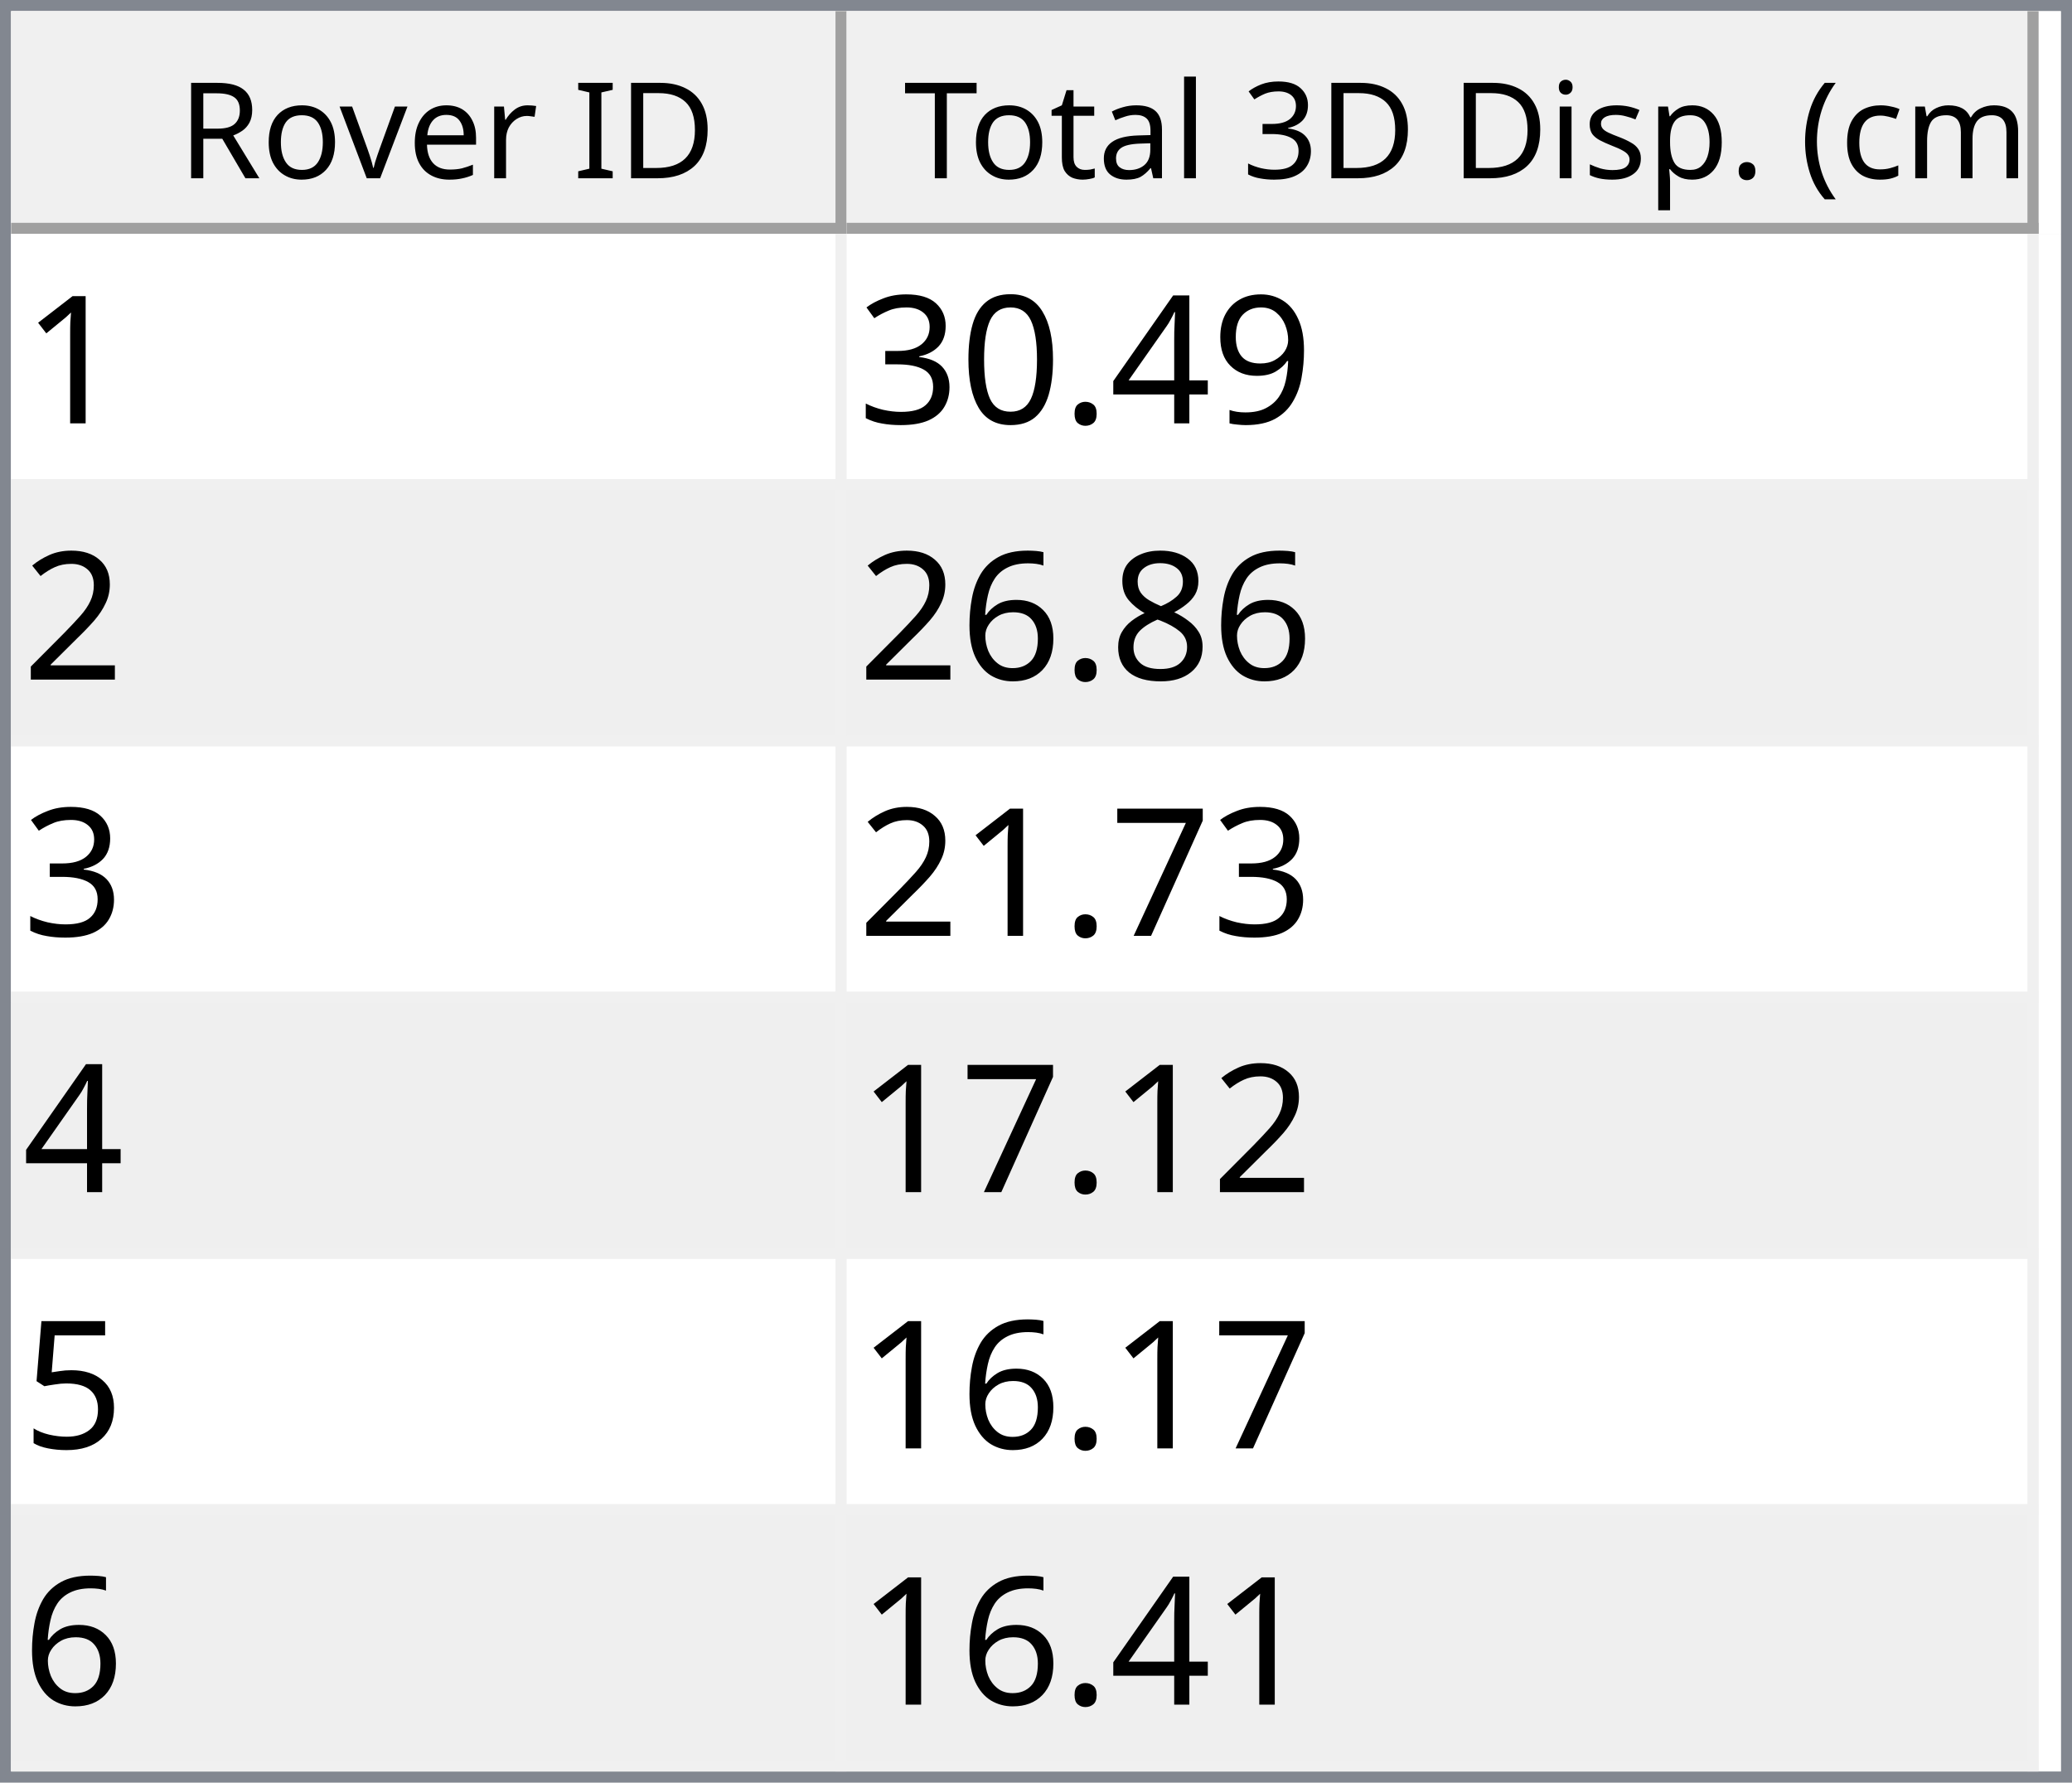
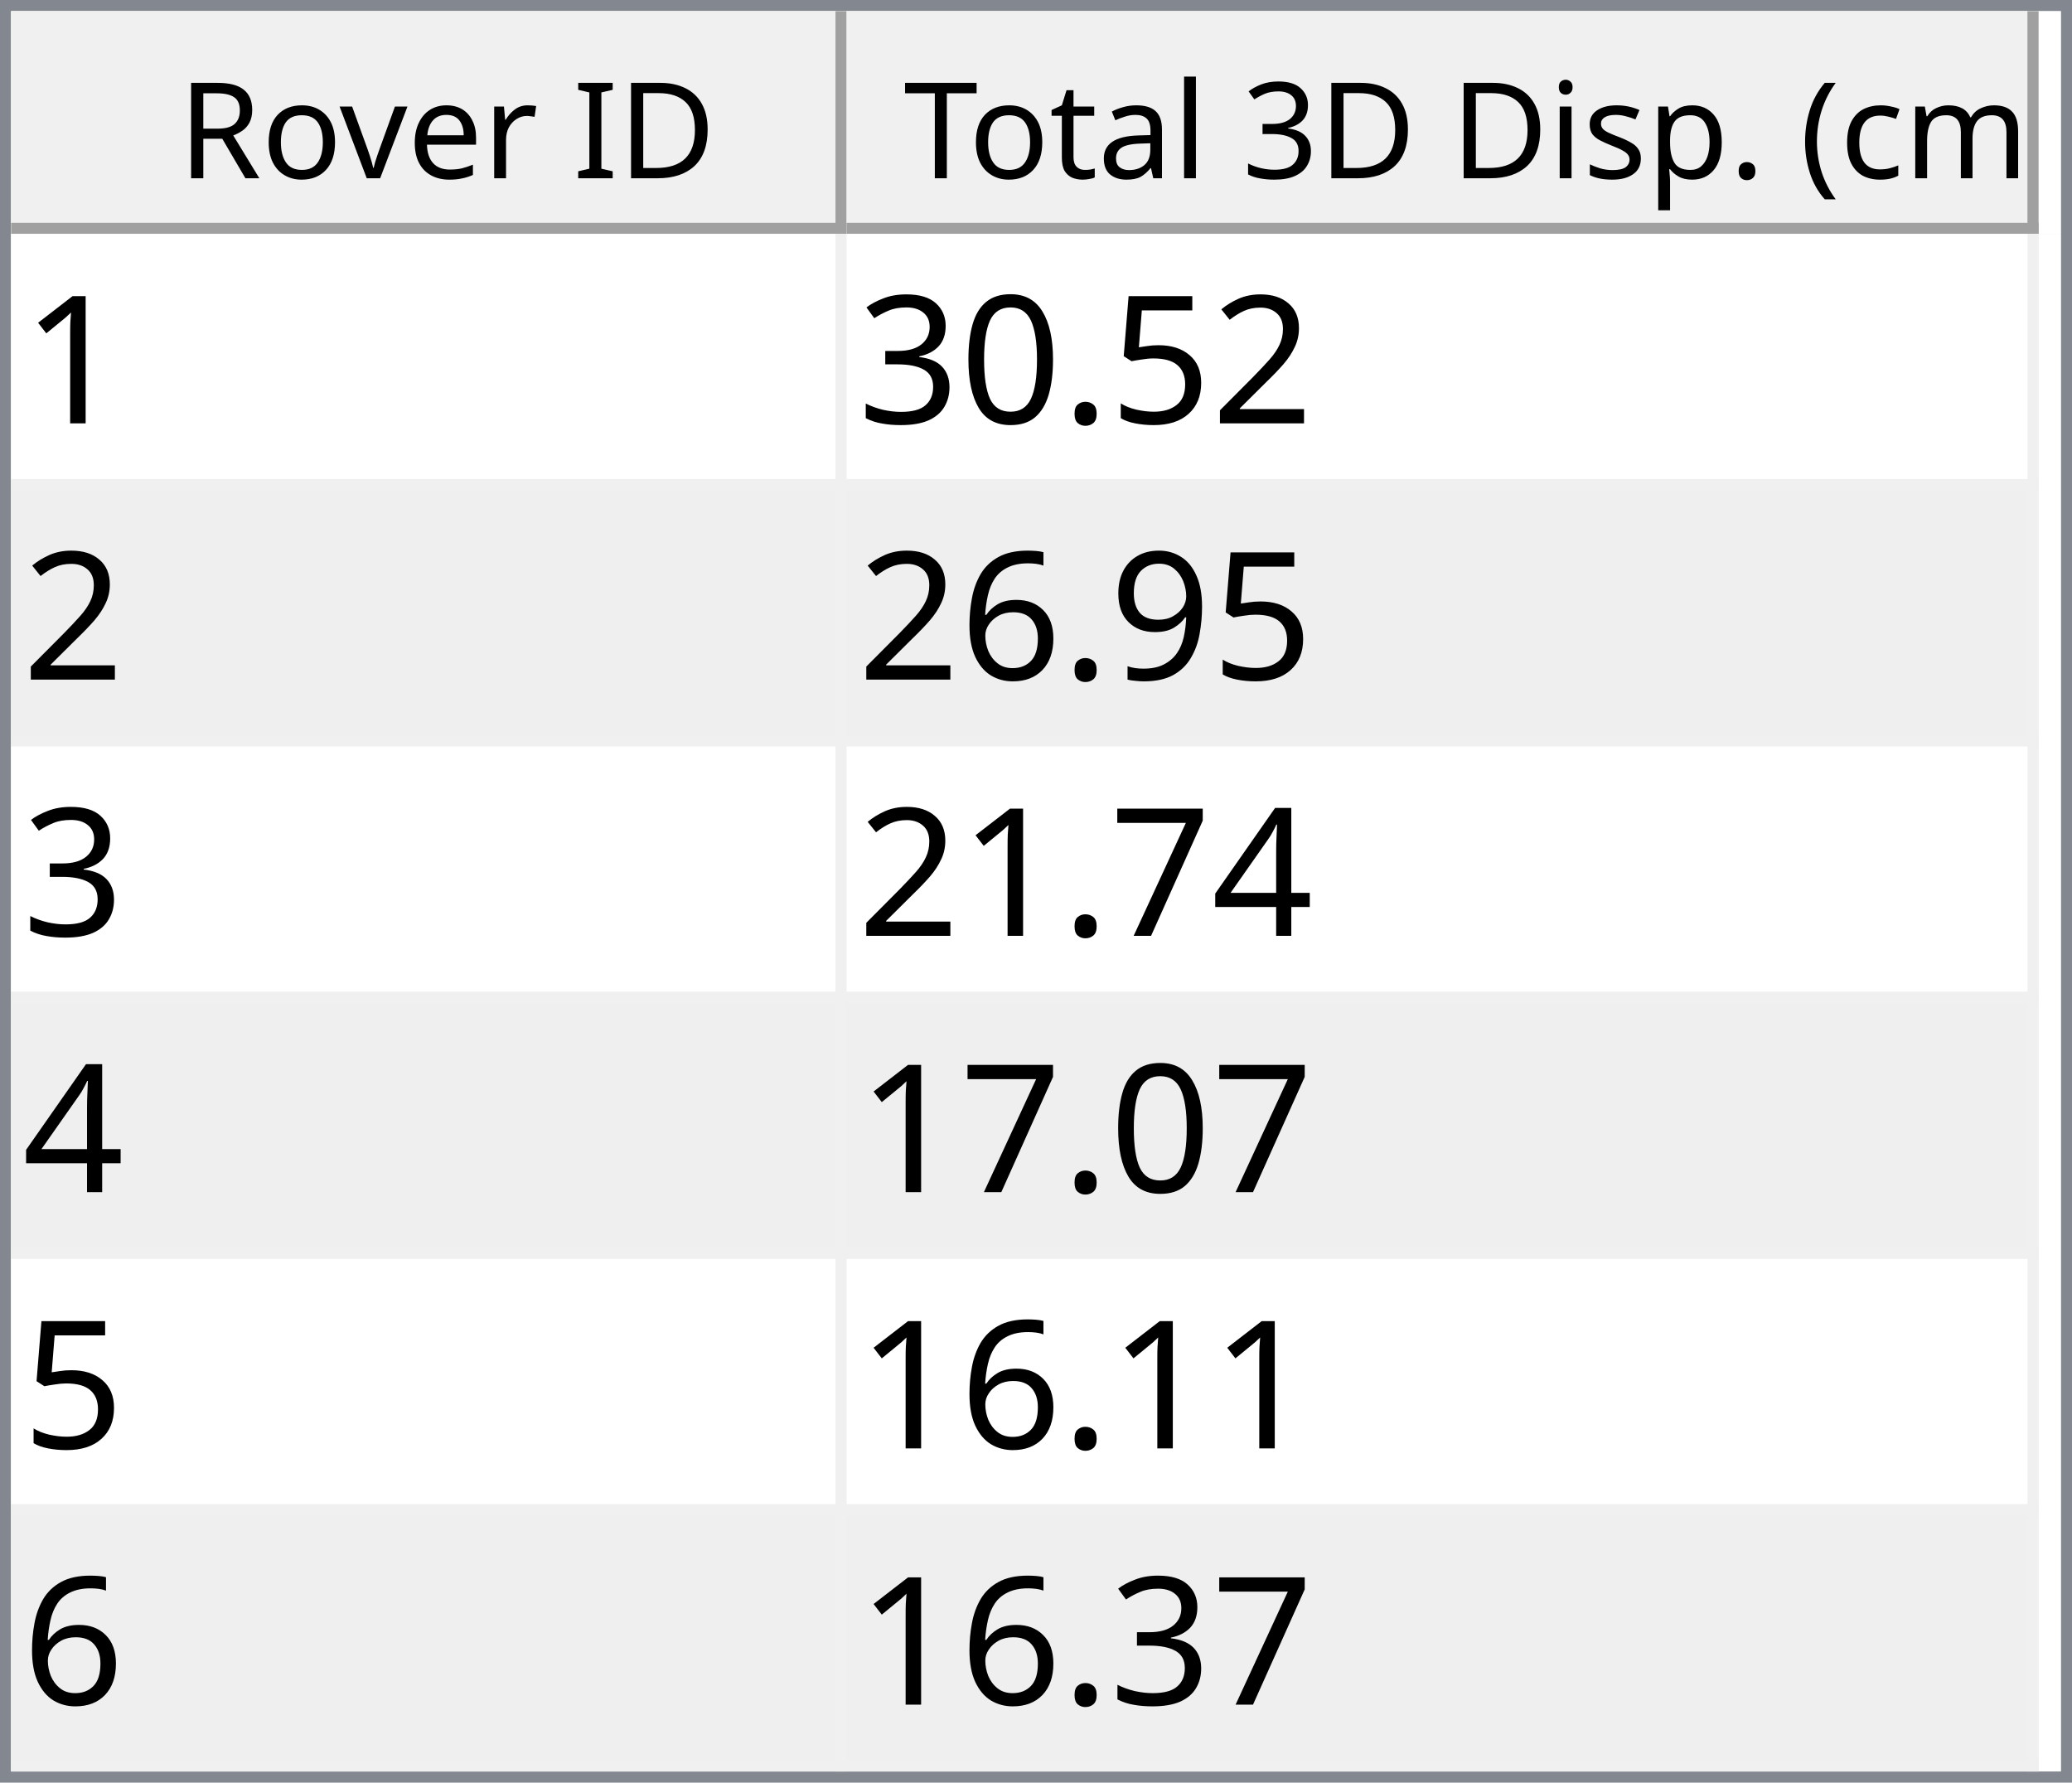
<svg xmlns="http://www.w3.org/2000/svg" style="fill-opacity:1; color-rendering:auto; color-interpolation:auto; text-rendering:auto; stroke:black; stroke-linecap:square; stroke-miterlimit:10; shape-rendering:auto; stroke-opacity:1; fill:black; stroke-dasharray:none; font-weight:normal; stroke-width:1; font-family:'Dialog'; font-style:normal; stroke-linejoin:miter; font-size:12px; stroke-dashoffset:0; image-rendering:auto;" width="186" height="160">
  <defs id="genericDefs" />
  <g>
    <defs id="defs1">
      <clipPath clipPathUnits="userSpaceOnUse" id="clipPath1">
        <path d="M0 0 L186 0 L186 160 L0 160 L0 0 Z" />
      </clipPath>
      <clipPath clipPathUnits="userSpaceOnUse" id="clipPath2">
        <path d="M0 0 L0 160 L186 160 L186 0 Z" />
      </clipPath>
      <clipPath clipPathUnits="userSpaceOnUse" id="clipPath3">
        <path d="M0 0 L0 20 L184 20 L184 0 Z" />
      </clipPath>
      <clipPath clipPathUnits="userSpaceOnUse" id="clipPath4">
        <path d="M0 0 L0 20 L75 20 L75 0 Z" />
      </clipPath>
      <clipPath clipPathUnits="userSpaceOnUse" id="clipPath5">
        <path d="M1 1 L1 19 L74 19 L74 1 Z" />
      </clipPath>
      <clipPath clipPathUnits="userSpaceOnUse" id="clipPath6">
        <path d="M0 0 L0 18 L73 18 L73 0 Z" />
      </clipPath>
      <clipPath clipPathUnits="userSpaceOnUse" id="clipPath7">
        <path d="M-0.5 -0.5 L-0.5 19.5 L74.5 19.5 L74.5 -0.5 Z" />
      </clipPath>
      <clipPath clipPathUnits="userSpaceOnUse" id="clipPath8">
        <path d="M0 0 L0 20 L107 20 L107 0 Z" />
      </clipPath>
      <clipPath clipPathUnits="userSpaceOnUse" id="clipPath9">
        <path d="M1 1 L1 19 L106 19 L106 1 Z" />
      </clipPath>
      <clipPath clipPathUnits="userSpaceOnUse" id="clipPath10">
        <path d="M0 0 L0 18 L105 18 L105 0 Z" />
      </clipPath>
      <clipPath clipPathUnits="userSpaceOnUse" id="clipPath11">
        <path d="M-0.5 -0.5 L-0.5 19.5 L106.5 19.5 L106.5 -0.5 Z" />
      </clipPath>
      <clipPath clipPathUnits="userSpaceOnUse" id="clipPath12">
        <path d="M0 0 L0 138 L184 138 L184 0 Z" />
      </clipPath>
      <clipPath clipPathUnits="userSpaceOnUse" id="clipPath13">
        <path d="M0 0 L0 138 L182 138 L182 0 Z" />
      </clipPath>
      <clipPath clipPathUnits="userSpaceOnUse" id="clipPath14">
        <path d="M-0.5 -0.5 L-0.5 137.5 L181.5 137.5 L181.5 -0.5 Z" />
      </clipPath>
      <clipPath clipPathUnits="userSpaceOnUse" id="clipPath15">
        <path d="M0 0 L0 22 L74 22 L74 0 Z" />
      </clipPath>
      <clipPath clipPathUnits="userSpaceOnUse" id="clipPath16">
        <path d="M0 0 L0 22 L106 22 L106 0 Z" />
      </clipPath>
      <font horiz-adv-x="64.551" id="font1">
        <font-face ascent="107.91" descent="25.098" units-per-em="100" style="font-style:normal; font-family:Segoe UI; font-weight:normal;" />
        <missing-glyph horiz-adv-x="64.551" d="M8.109 0 L8.109 68.266 L56.453 68.266 L56.453 0 L8.109 0 ZM15.328 7.234 L49.219 7.234 L49.219 61.031 L15.328 61.031 L15.328 7.234 Z" />
        <glyph unicode="D" horiz-adv-x="70.117" d="M9.188 0 L9.188 70.016 L28.516 70.016 Q65.531 70.016 65.531 35.891 Q65.531 19.672 55.25 9.836 Q44.969 0 27.734 0 L9.188 0 ZM17.391 62.594 L17.391 7.422 L27.828 7.422 Q41.609 7.422 49.273 14.797 Q56.938 22.172 56.938 35.688 Q56.938 62.594 28.328 62.594 L17.391 62.594 Z" />
        <glyph unicode="I" horiz-adv-x="26.611" d="M17.391 0 L9.188 0 L9.188 70.016 L17.391 70.016 L17.391 0 Z" />
        <glyph unicode=" " horiz-adv-x="27.393" d="" />
        <glyph unicode="r" horiz-adv-x="34.766" d="M34.188 41.891 Q32.078 43.5 28.125 43.5 Q23 43.5 19.555 38.672 Q16.109 33.844 16.109 25.484 L16.109 0 L8.109 0 L8.109 50 L16.109 50 L16.109 39.703 L16.312 39.703 Q18.016 44.969 21.531 47.922 Q25.047 50.875 29.391 50.875 Q32.516 50.875 34.188 50.203 L34.188 41.891 Z" />
        <glyph unicode="e" horiz-adv-x="52.295" d="M48.297 23 L12.984 23 Q13.188 14.656 17.484 10.109 Q21.781 5.562 29.297 5.562 Q37.75 5.562 44.828 11.141 L44.828 3.609 Q38.234 -1.172 27.391 -1.172 Q16.797 -1.172 10.742 5.641 Q4.688 12.453 4.688 24.812 Q4.688 36.469 11.305 43.82 Q17.922 51.172 27.734 51.172 Q37.547 51.172 42.922 44.828 Q48.297 38.484 48.297 27.203 L48.297 23 ZM40.094 29.781 Q40.047 36.719 36.75 40.578 Q33.453 44.438 27.594 44.438 Q21.922 44.438 17.969 40.383 Q14.016 36.328 13.094 29.781 L40.094 29.781 Z" />
        <glyph unicode="v" horiz-adv-x="47.9" d="M47.406 50 L27.484 0 L19.625 0 L0.688 50 L9.469 50 L22.172 13.672 Q23.578 9.672 23.922 6.688 L24.125 6.688 Q24.609 10.453 25.688 13.484 L38.969 50 L47.406 50 Z" />
        <glyph unicode="o" horiz-adv-x="58.594" d="M29 -1.172 Q17.922 -1.172 11.305 5.836 Q4.688 12.844 4.688 24.422 Q4.688 37.016 11.57 44.094 Q18.453 51.172 30.172 51.172 Q41.359 51.172 47.633 44.289 Q53.906 37.406 53.906 25.203 Q53.906 13.234 47.141 6.031 Q40.375 -1.172 29 -1.172 ZM29.594 44.438 Q21.875 44.438 17.383 39.188 Q12.891 33.938 12.891 24.703 Q12.891 15.828 17.43 10.695 Q21.969 5.562 29.594 5.562 Q37.359 5.562 41.531 10.594 Q45.703 15.625 45.703 24.906 Q45.703 34.281 41.531 39.359 Q37.359 44.438 29.594 44.438 Z" />
        <glyph unicode="R" horiz-adv-x="59.814" d="M59.375 0 L49.609 0 L37.891 19.625 Q36.281 22.359 34.766 24.289 Q33.25 26.219 31.664 27.438 Q30.078 28.656 28.25 29.219 Q26.422 29.781 24.125 29.781 L17.391 29.781 L17.391 0 L9.188 0 L9.188 70.016 L30.078 70.016 Q34.672 70.016 38.555 68.867 Q42.438 67.719 45.289 65.375 Q48.141 63.031 49.758 59.547 Q51.375 56.062 51.375 51.375 Q51.375 47.703 50.273 44.656 Q49.172 41.609 47.148 39.211 Q45.125 36.812 42.266 35.133 Q39.406 33.453 35.844 32.516 L35.844 32.328 Q37.594 31.547 38.891 30.547 Q40.188 29.547 41.359 28.18 Q42.531 26.812 43.68 25.078 Q44.828 23.344 46.234 21.047 L59.375 0 ZM17.391 62.594 L17.391 37.203 L28.516 37.203 Q31.594 37.203 34.203 38.133 Q36.812 39.062 38.719 40.797 Q40.625 42.531 41.703 45.047 Q42.781 47.562 42.781 50.688 Q42.781 56.297 39.141 59.445 Q35.5 62.594 28.609 62.594 L17.391 62.594 Z" />
        <glyph unicode=")" horiz-adv-x="30.176" d="M8.297 -15.922 L1.172 -15.922 Q16.406 2.344 16.406 26.812 Q16.406 51.469 1.078 70.016 L8.297 70.016 Q23.531 52.156 23.531 26.703 Q23.531 1.375 8.297 -15.922 Z" />
        <glyph unicode="m" horiz-adv-x="86.133" d="M79.109 0 L71.094 0 L71.094 28.719 Q71.094 37.016 68.531 40.727 Q65.969 44.438 59.906 44.438 Q54.781 44.438 51.195 39.75 Q47.609 35.062 47.609 28.516 L47.609 0 L39.594 0 L39.594 29.688 Q39.594 44.438 28.219 44.438 Q22.953 44.438 19.531 40.016 Q16.109 35.594 16.109 28.516 L16.109 0 L8.109 0 L8.109 50 L16.109 50 L16.109 42.094 L16.312 42.094 Q21.625 51.172 31.844 51.172 Q36.969 51.172 40.773 48.312 Q44.578 45.453 46 40.828 Q51.562 51.172 62.594 51.172 Q79.109 51.172 79.109 30.812 L79.109 0 Z" />
        <glyph unicode="c" horiz-adv-x="46.191" d="M42.188 2.297 Q36.422 -1.172 28.516 -1.172 Q17.828 -1.172 11.258 5.789 Q4.688 12.75 4.688 23.828 Q4.688 36.188 11.766 43.68 Q18.844 51.172 30.672 51.172 Q37.25 51.172 42.281 48.734 L42.281 40.531 Q36.719 44.438 30.375 44.438 Q22.703 44.438 17.797 38.945 Q12.891 33.453 12.891 24.516 Q12.891 15.719 17.508 10.641 Q22.125 5.562 29.891 5.562 Q36.422 5.562 42.188 9.906 L42.188 2.297 Z" />
        <glyph unicode="(" horiz-adv-x="30.176" d="M29.109 -15.922 L21.969 -15.922 Q6.844 1.375 6.844 26.703 Q6.844 52.156 21.969 70.016 L29.203 70.016 Q13.875 51.469 13.875 26.812 Q13.875 2.344 29.109 -15.922 Z" />
        <glyph unicode="." horiz-adv-x="21.68" d="M10.891 -1.078 Q8.641 -1.078 7.055 0.539 Q5.469 2.156 5.469 4.391 Q5.469 6.641 7.055 8.273 Q8.641 9.906 10.891 9.906 Q13.188 9.906 14.797 8.273 Q16.406 6.641 16.406 4.391 Q16.406 2.156 14.797 0.539 Q13.188 -1.078 10.891 -1.078 Z" />
        <glyph unicode="p" horiz-adv-x="58.789" d="M16.312 7.234 L16.109 7.234 L16.109 -23 L8.109 -23 L8.109 50 L16.109 50 L16.109 41.219 L16.312 41.219 Q22.219 51.172 33.594 51.172 Q43.266 51.172 48.688 44.461 Q54.109 37.75 54.109 26.469 Q54.109 13.922 48 6.375 Q41.891 -1.172 31.297 -1.172 Q21.578 -1.172 16.312 7.234 ZM16.109 27.391 L16.109 20.406 Q16.109 14.203 20.141 9.883 Q24.172 5.562 30.375 5.562 Q37.641 5.562 41.773 11.133 Q45.906 16.703 45.906 26.609 Q45.906 34.969 42.047 39.703 Q38.188 44.438 31.594 44.438 Q24.609 44.438 20.359 39.578 Q16.109 34.719 16.109 27.391 Z" />
        <glyph unicode="s" horiz-adv-x="42.432" d="M5.078 1.812 L5.078 10.406 Q11.625 5.562 19.484 5.562 Q30.031 5.562 30.031 12.594 Q30.031 14.594 29.125 15.992 Q28.219 17.391 26.68 18.461 Q25.141 19.531 23.07 20.383 Q21 21.234 18.609 22.172 Q15.281 23.484 12.766 24.828 Q10.25 26.172 8.57 27.859 Q6.891 29.547 6.031 31.695 Q5.172 33.844 5.172 36.719 Q5.172 40.234 6.789 42.945 Q8.406 45.656 11.086 47.484 Q13.766 49.312 17.211 50.242 Q20.656 51.172 24.312 51.172 Q30.812 51.172 35.938 48.922 L35.938 40.828 Q30.422 44.438 23.25 44.438 Q21 44.438 19.195 43.922 Q17.391 43.406 16.094 42.477 Q14.797 41.547 14.086 40.258 Q13.375 38.969 13.375 37.406 Q13.375 35.453 14.086 34.133 Q14.797 32.812 16.164 31.789 Q17.531 30.766 19.484 29.938 Q21.438 29.109 23.922 28.125 Q27.25 26.859 29.883 25.516 Q32.516 24.172 34.375 22.484 Q36.234 20.797 37.234 18.602 Q38.234 16.406 38.234 13.375 Q38.234 9.672 36.602 6.938 Q34.969 4.203 32.234 2.398 Q29.5 0.594 25.93 -0.289 Q22.359 -1.172 18.453 -1.172 Q10.75 -1.172 5.078 1.812 Z" />
        <glyph unicode="i" horiz-adv-x="24.219" d="M12.203 62.703 Q10.062 62.703 8.547 64.164 Q7.031 65.625 7.031 67.875 Q7.031 70.125 8.547 71.609 Q10.062 73.094 12.203 73.094 Q14.406 73.094 15.945 71.609 Q17.484 70.125 17.484 67.875 Q17.484 65.719 15.945 64.211 Q14.406 62.703 12.203 62.703 ZM16.109 0 L8.109 0 L8.109 50 L16.109 50 L16.109 0 Z" />
        <glyph unicode="3" horiz-adv-x="53.906" d="M46.531 19.828 Q46.531 15.094 44.75 11.211 Q42.969 7.328 39.719 4.57 Q36.469 1.812 31.93 0.297 Q27.391 -1.219 21.922 -1.219 Q11.922 -1.219 6 2.594 L6 11.188 Q13.094 5.609 22.219 5.609 Q25.875 5.609 28.828 6.539 Q31.781 7.469 33.906 9.227 Q36.031 10.984 37.18 13.477 Q38.328 15.969 38.328 19.094 Q38.328 32.812 18.797 32.812 L12.984 32.812 L12.984 39.594 L18.5 39.594 Q35.797 39.594 35.797 52.484 Q35.797 64.406 22.609 64.406 Q15.188 64.406 8.688 59.422 L8.688 67.188 Q15.375 71.188 24.609 71.188 Q29 71.188 32.57 69.969 Q36.141 68.75 38.68 66.555 Q41.219 64.359 42.609 61.281 Q44 58.203 44 54.5 Q44 40.672 30.031 36.719 L30.031 36.531 Q33.594 36.141 36.625 34.797 Q39.656 33.453 41.852 31.305 Q44.047 29.156 45.289 26.25 Q46.531 23.344 46.531 19.828 Z" />
        <glyph unicode="l" horiz-adv-x="24.219" d="M16.109 0 L8.109 0 L8.109 74.031 L16.109 74.031 L16.109 0 Z" />
        <glyph unicode="a" horiz-adv-x="50.879" d="M43.891 0 L35.891 0 L35.891 7.812 L35.688 7.812 Q30.469 -1.172 20.312 -1.172 Q12.844 -1.172 8.617 2.781 Q4.391 6.734 4.391 13.281 Q4.391 27.297 20.906 29.594 L35.891 31.688 Q35.891 44.438 25.594 44.438 Q16.547 44.438 9.281 38.281 L9.281 46.484 Q16.656 51.172 26.266 51.172 Q43.891 51.172 43.891 32.516 L43.891 0 ZM35.891 25.297 L23.828 23.641 Q18.266 22.859 15.43 20.875 Q12.594 18.891 12.594 13.875 Q12.594 10.203 15.211 7.883 Q17.828 5.562 22.172 5.562 Q28.125 5.562 32.008 9.742 Q35.891 13.922 35.891 20.312 L35.891 25.297 Z" />
        <glyph unicode="t" horiz-adv-x="33.887" d="M31.297 0.484 Q28.469 -1.078 23.828 -1.078 Q10.688 -1.078 10.688 13.578 L10.688 43.172 L2.094 43.172 L2.094 50 L10.688 50 L10.688 62.203 L18.703 64.797 L18.703 50 L31.297 50 L31.297 43.172 L18.703 43.172 L18.703 14.984 Q18.703 9.969 20.414 7.82 Q22.125 5.672 26.078 5.672 Q29.109 5.672 31.297 7.328 L31.297 0.484 Z" />
        <glyph unicode="T" horiz-adv-x="52.393" d="M50.594 62.594 L30.375 62.594 L30.375 0 L22.172 0 L22.172 62.594 L2 62.594 L2 70.016 L50.594 70.016 L50.594 62.594 Z" />
      </font>
      <font horiz-adv-x="75.0" id="font2">
        <font-face ascent="100.537" descent="21.973" units-per-em="100" style="font-style:normal; font-family:sans-serif; font-weight:normal;" />
        <missing-glyph horiz-adv-x="75.0" d="M12.5 0 L12.5 62.5 L62.5 62.5 L62.5 0 L12.5 0 ZM14.062 1.562 L60.938 1.562 L60.938 60.938 L14.062 60.938 L14.062 1.562 Z" />
        <glyph unicode="1" horiz-adv-x="55.615" d="M37.25 0 L28.469 0 L28.469 56 Q25.297 52.984 20.141 49.953 Q14.984 46.922 10.891 45.406 L10.891 53.906 Q18.266 57.375 23.781 62.305 Q29.297 67.234 31.594 71.875 L37.25 71.875 L37.25 0 Z" />
-         <glyph unicode="9" horiz-adv-x="55.615" d="M5.469 16.547 L13.922 17.328 Q14.984 11.375 18.016 8.688 Q21.047 6 25.781 6 Q29.828 6 32.883 7.859 Q35.938 9.719 37.891 12.82 Q39.844 15.922 41.164 21.195 Q42.484 26.469 42.484 31.938 Q42.484 32.516 42.438 33.688 Q39.797 29.5 35.234 26.883 Q30.672 24.266 25.344 24.266 Q16.453 24.266 10.305 30.711 Q4.156 37.156 4.156 47.703 Q4.156 58.594 10.578 65.234 Q17 71.875 26.656 71.875 Q33.641 71.875 39.43 68.117 Q45.219 64.359 48.219 57.398 Q51.219 50.438 51.219 37.25 Q51.219 23.531 48.242 15.406 Q45.266 7.281 39.383 3.031 Q33.5 -1.219 25.594 -1.219 Q17.188 -1.219 11.867 3.445 Q6.547 8.109 5.469 16.547 ZM41.453 48.141 Q41.453 55.719 37.43 60.156 Q33.406 64.594 27.734 64.594 Q21.875 64.594 17.531 59.812 Q13.188 55.031 13.188 47.406 Q13.188 40.578 17.312 36.305 Q21.438 32.031 27.484 32.031 Q33.594 32.031 37.523 36.305 Q41.453 40.578 41.453 48.141 Z" />
-         <glyph unicode="4" horiz-adv-x="55.615" d="M32.328 0 L32.328 17.141 L1.266 17.141 L1.266 25.203 L33.938 71.578 L41.109 71.578 L41.109 25.203 L50.781 25.203 L50.781 17.141 L41.109 17.141 L41.109 0 L32.328 0 ZM32.328 25.203 L32.328 57.469 L9.906 25.203 L32.328 25.203 Z" />
+         <glyph unicode="2" horiz-adv-x="55.615" d="M50.344 8.453 L50.344 0 L3.031 0 Q2.938 3.172 4.047 6.109 Q5.859 10.938 9.836 15.625 Q13.812 20.312 21.344 26.469 Q33.016 36.031 37.117 41.625 Q41.219 47.219 41.219 52.203 Q41.219 57.422 37.477 61.008 Q33.734 64.594 27.734 64.594 Q21.391 64.594 17.578 60.789 Q13.766 56.984 13.719 50.25 L4.688 51.172 Q5.609 61.281 11.664 66.578 Q17.719 71.875 27.938 71.875 Q38.234 71.875 44.242 66.164 Q50.25 60.453 50.25 52 Q50.25 47.703 48.492 43.555 Q46.734 39.406 42.656 34.812 Q38.578 30.219 29.109 22.219 Q21.188 15.578 18.945 13.211 Q16.703 10.844 15.234 8.453 L50.344 8.453 Z" />
+         <glyph unicode="5" horiz-adv-x="55.615" d="M4.156 18.75 L13.375 19.531 Q14.406 12.797 18.141 9.398 Q21.875 6 27.156 6 Q33.5 6 37.891 10.789 Q42.281 15.578 42.281 23.484 Q42.281 31 38.062 35.352 Q33.844 39.703 27 39.703 Q22.75 39.703 19.336 37.773 Q15.922 35.844 13.969 32.766 L5.719 33.844 L12.641 70.609 L48.25 70.609 L48.25 62.203 L19.672 62.203 L15.828 42.969 Q22.266 47.469 29.344 47.469 Q38.719 47.469 45.164 40.969 Q51.609 34.469 51.609 24.266 Q51.609 14.547 45.953 7.469 Q39.062 -1.219 27.156 -1.219 Q17.391 -1.219 11.211 4.25 Q5.031 9.719 4.156 18.75 Z" />
        <glyph unicode="." horiz-adv-x="27.783" d="M9.078 0 L9.078 10.016 L19.094 10.016 L19.094 0 L9.078 0 Z" />
        <glyph unicode="0" horiz-adv-x="55.615" d="M4.156 35.297 Q4.156 48 6.766 55.742 Q9.375 63.484 14.523 67.68 Q19.672 71.875 27.484 71.875 Q33.25 71.875 37.594 69.555 Q41.938 67.234 44.773 62.867 Q47.609 58.5 49.219 52.227 Q50.828 45.953 50.828 35.297 Q50.828 22.703 48.242 14.969 Q45.656 7.234 40.508 3.008 Q35.359 -1.219 27.484 -1.219 Q17.141 -1.219 11.234 6.203 Q4.156 15.141 4.156 35.297 ZM13.188 35.297 Q13.188 17.672 17.312 11.836 Q21.438 6 27.484 6 Q33.547 6 37.672 11.859 Q41.797 17.719 41.797 35.297 Q41.797 52.984 37.672 58.789 Q33.547 64.594 27.391 64.594 Q21.344 64.594 17.719 59.469 Q13.188 52.938 13.188 35.297 Z" />
        <glyph unicode="3" horiz-adv-x="55.615" d="M4.203 18.891 L12.984 20.062 Q14.5 12.594 18.141 9.297 Q21.781 6 27 6 Q33.203 6 37.477 10.297 Q41.75 14.594 41.75 20.953 Q41.75 27 37.797 30.93 Q33.844 34.859 27.734 34.859 Q25.25 34.859 21.531 33.891 L22.516 41.609 Q23.391 41.5 23.922 41.5 Q29.547 41.5 34.039 44.43 Q38.531 47.359 38.531 53.469 Q38.531 58.297 35.258 61.477 Q31.984 64.656 26.812 64.656 Q21.688 64.656 18.266 61.43 Q14.844 58.203 13.875 51.766 L5.078 53.328 Q6.688 62.156 12.398 67.016 Q18.109 71.875 26.609 71.875 Q32.469 71.875 37.398 69.359 Q42.328 66.844 44.945 62.5 Q47.562 58.156 47.562 53.266 Q47.562 48.641 45.07 44.828 Q42.578 41.016 37.703 38.766 Q44.047 37.312 47.562 32.695 Q51.078 28.078 51.078 21.141 Q51.078 11.766 44.242 5.25 Q37.406 -1.266 26.953 -1.266 Q17.531 -1.266 11.305 4.352 Q5.078 9.969 4.203 18.891 Z" />
-         <glyph unicode="2" horiz-adv-x="55.615" d="M50.344 8.453 L50.344 0 L3.031 0 Q2.938 3.172 4.047 6.109 Q5.859 10.938 9.836 15.625 Q13.812 20.312 21.344 26.469 Q33.016 36.031 37.117 41.625 Q41.219 47.219 41.219 52.203 Q41.219 57.422 37.477 61.008 Q33.734 64.594 27.734 64.594 Q21.391 64.594 17.578 60.789 Q13.766 56.984 13.719 50.25 L4.688 51.172 Q5.609 61.281 11.664 66.578 Q17.719 71.875 27.938 71.875 Q38.234 71.875 44.242 66.164 Q50.25 60.453 50.25 52 Q50.25 47.703 48.492 43.555 Q46.734 39.406 42.656 34.812 Q38.578 30.219 29.109 22.219 Q21.188 15.578 18.945 13.211 Q16.703 10.844 15.234 8.453 L50.344 8.453 Z" />
-         <glyph unicode="8" horiz-adv-x="55.615" d="M17.672 38.812 Q12.203 40.828 9.57 44.539 Q6.938 48.25 6.938 53.422 Q6.938 61.234 12.555 66.555 Q18.172 71.875 27.484 71.875 Q36.859 71.875 42.578 66.43 Q48.297 60.984 48.297 53.172 Q48.297 48.188 45.68 44.508 Q43.062 40.828 37.75 38.812 Q44.344 36.672 47.781 31.883 Q51.219 27.094 51.219 20.453 Q51.219 11.281 44.727 5.031 Q38.234 -1.219 27.641 -1.219 Q17.047 -1.219 10.547 5.055 Q4.047 11.328 4.047 20.703 Q4.047 27.688 7.594 32.398 Q11.141 37.109 17.672 38.812 ZM15.922 53.719 Q15.922 48.641 19.195 45.414 Q22.469 42.188 27.688 42.188 Q32.766 42.188 36.016 45.383 Q39.266 48.578 39.266 53.219 Q39.266 58.062 35.914 61.359 Q32.562 64.656 27.594 64.656 Q22.562 64.656 19.242 61.43 Q15.922 58.203 15.922 53.719 ZM13.094 20.656 Q13.094 16.891 14.875 13.375 Q16.656 9.859 20.172 7.93 Q23.688 6 27.734 6 Q34.031 6 38.133 10.055 Q42.234 14.109 42.234 20.359 Q42.234 26.703 38.016 30.859 Q33.797 35.016 27.438 35.016 Q21.234 35.016 17.164 30.914 Q13.094 26.812 13.094 20.656 Z" />
+         <glyph unicode="9" horiz-adv-x="55.615" d="M5.469 16.547 L13.922 17.328 Q14.984 11.375 18.016 8.688 Q21.047 6 25.781 6 Q29.828 6 32.883 7.859 Q35.938 9.719 37.891 12.82 Q39.844 15.922 41.164 21.195 Q42.484 26.469 42.484 31.938 Q42.484 32.516 42.438 33.688 Q39.797 29.5 35.234 26.883 Q30.672 24.266 25.344 24.266 Q16.453 24.266 10.305 30.711 Q4.156 37.156 4.156 47.703 Q4.156 58.594 10.578 65.234 Q17 71.875 26.656 71.875 Q33.641 71.875 39.43 68.117 Q45.219 64.359 48.219 57.398 Q51.219 50.438 51.219 37.25 Q51.219 23.531 48.242 15.406 Q45.266 7.281 39.383 3.031 Q33.5 -1.219 25.594 -1.219 Q17.188 -1.219 11.867 3.445 Q6.547 8.109 5.469 16.547 ZM41.453 48.141 Q41.453 55.719 37.43 60.156 Q33.406 64.594 27.734 64.594 Q21.875 64.594 17.531 59.812 Q13.188 55.031 13.188 47.406 Q13.188 40.578 17.312 36.305 Q21.438 32.031 27.484 32.031 Q33.594 32.031 37.523 36.305 Q41.453 40.578 41.453 48.141 Z" />
        <glyph unicode="6" horiz-adv-x="55.615" d="M49.75 54.047 L41.016 53.375 Q39.844 58.547 37.703 60.891 Q34.125 64.656 28.906 64.656 Q24.703 64.656 21.531 62.312 Q17.391 59.281 14.992 53.469 Q12.594 47.656 12.5 36.922 Q15.672 41.75 20.266 44.094 Q24.859 46.438 29.891 46.438 Q38.672 46.438 44.852 39.969 Q51.031 33.5 51.031 23.25 Q51.031 16.5 48.125 10.719 Q45.219 4.938 40.141 1.859 Q35.062 -1.219 28.609 -1.219 Q17.625 -1.219 10.695 6.859 Q3.766 14.938 3.766 33.5 Q3.766 54.25 11.422 63.672 Q18.109 71.875 29.438 71.875 Q37.891 71.875 43.289 67.141 Q48.688 62.406 49.75 54.047 ZM13.875 23.188 Q13.875 18.656 15.797 14.508 Q17.719 10.359 21.188 8.18 Q24.656 6 28.469 6 Q34.031 6 38.039 10.492 Q42.047 14.984 42.047 22.703 Q42.047 30.125 38.086 34.398 Q34.125 38.672 28.125 38.672 Q22.172 38.672 18.023 34.398 Q13.875 30.125 13.875 23.188 Z" />
+         <glyph unicode="4" horiz-adv-x="55.615" d="M32.328 0 L32.328 17.141 L1.266 17.141 L1.266 25.203 L33.938 71.578 L41.109 71.578 L41.109 25.203 L50.781 25.203 L50.781 17.141 L41.109 17.141 L41.109 0 L32.328 0 ZM32.328 25.203 L32.328 57.469 L9.906 25.203 L32.328 25.203 Z" />
        <glyph unicode="7" horiz-adv-x="55.615" d="M4.734 62.203 L4.734 70.656 L51.078 70.656 L51.078 63.812 Q44.234 56.547 37.523 44.484 Q30.812 32.422 27.156 19.672 Q24.516 10.688 23.781 0 L14.75 0 Q14.891 8.453 18.062 20.414 Q21.234 32.375 27.172 43.484 Q33.109 54.594 39.797 62.203 L4.734 62.203 Z" />
-         <glyph unicode="5" horiz-adv-x="55.615" d="M4.156 18.75 L13.375 19.531 Q14.406 12.797 18.141 9.398 Q21.875 6 27.156 6 Q33.5 6 37.891 10.789 Q42.281 15.578 42.281 23.484 Q42.281 31 38.062 35.352 Q33.844 39.703 27 39.703 Q22.75 39.703 19.336 37.773 Q15.922 35.844 13.969 32.766 L5.719 33.844 L12.641 70.609 L48.25 70.609 L48.25 62.203 L19.672 62.203 L15.828 42.969 Q22.266 47.469 29.344 47.469 Q38.719 47.469 45.164 40.969 Q51.609 34.469 51.609 24.266 Q51.609 14.547 45.953 7.469 Q39.062 -1.219 27.156 -1.219 Q17.391 -1.219 11.211 4.25 Q5.031 9.719 4.156 18.75 Z" />
      </font>
    </defs>
    <g style="fill:white; stroke:white;">
      <rect x="0" y="0" width="186" style="clip-path:url(#clipPath1); stroke:none;" height="160" />
    </g>
    <g style="fill:white; text-rendering:optimizeSpeed; color-rendering:optimizeSpeed; image-rendering:optimizeSpeed; shape-rendering:crispEdges; stroke:white; color-interpolation:sRGB;">
      <rect x="0" width="186" height="160" y="0" style="stroke:none;" />
      <path style="stroke:none;" d="M0 160 L186 160 L186 0 L0 0 Z" />
    </g>
    <g style="fill:rgb(240,240,240); font-family:'Segoe UI'; stroke:rgb(240,240,240);">
      <rect x="0" y="0" width="186" style="clip-path:url(#clipPath2); stroke:none;" height="160" />
    </g>
    <g style="fill:rgb(130,135,144); font-family:'Segoe UI'; stroke:rgb(130,135,144);">
      <path d="M0 0 L186 0 L186 160 L0 160 L0 0 ZM1 1 L185 1 L185 159 L1 159 L1 1 Z" style="fill-rule:evenodd; clip-path:url(#clipPath2); stroke:none;" />
    </g>
    <g style="fill:white; font-family:'Segoe UI'; stroke:white;" transform="translate(1,1)">
      <rect x="0" y="0" width="184" style="clip-path:url(#clipPath3); stroke:none;" height="20" />
    </g>
    <g style="fill:rgb(240,240,240); font-family:'Segoe UI'; stroke:rgb(240,240,240);" transform="translate(1,1)">
      <rect x="0" y="0" width="75" style="clip-path:url(#clipPath4); stroke:none;" height="20" />
    </g>
    <g style="font-family:'Segoe UI';" transform="translate(2,2)">
      <text x="14" xml:space="preserve" y="14" style="clip-path:url(#clipPath6); stroke:none;">Rover ID</text>
    </g>
    <g style="fill:rgb(160,160,160); font-family:'Segoe UI'; stroke:rgb(160,160,160); stroke-linejoin:bevel;" transform="translate(1.5,1.5)">
      <line x1="74" x2="74" y1="0" style="fill:none; clip-path:url(#clipPath7);" y2="19" />
    </g>
    <g style="fill:rgb(160,160,160); font-family:'Segoe UI'; stroke:rgb(160,160,160); stroke-linejoin:bevel;" transform="matrix(1,0,0,1,1,1) translate(0.5,0.5)">
      <line x1="0" x2="74" y1="19" style="fill:none; clip-path:url(#clipPath7);" y2="19" />
    </g>
    <g style="fill:rgb(240,240,240); font-family:'Segoe UI'; stroke:rgb(240,240,240);" transform="translate(76,1)">
      <rect x="0" y="0" width="107" style="clip-path:url(#clipPath8); stroke:none;" height="20" />
    </g>
    <g style="font-family:'Segoe UI';" transform="translate(77,2)">
      <text x="1" xml:space="preserve" y="14" style="clip-path:url(#clipPath10); stroke:none;"> Total 3D Disp. (cm)</text>
    </g>
    <g style="fill:rgb(160,160,160); font-family:'Segoe UI'; stroke:rgb(160,160,160); stroke-linejoin:bevel;" transform="translate(76.5,1.5)">
      <line x1="106" x2="106" y1="0" style="fill:none; clip-path:url(#clipPath11);" y2="19" />
    </g>
    <g style="fill:rgb(160,160,160); font-family:'Segoe UI'; stroke:rgb(160,160,160); stroke-linejoin:bevel;" transform="matrix(1,0,0,1,76,1) translate(0.5,0.5)">
      <line x1="0" x2="106" y1="19" style="fill:none; clip-path:url(#clipPath11);" y2="19" />
    </g>
    <g style="fill:white; font-family:'Segoe UI'; stroke:white;" transform="translate(1,21)">
      <rect x="0" y="0" width="184" style="clip-path:url(#clipPath12); stroke:none;" height="138" />
    </g>
    <g style="fill:rgb(240,240,240); font-size:16px; font-family:sans-serif; stroke:rgb(240,240,240);" transform="translate(1,21)">
      <rect x="0" y="0" width="182" style="clip-path:url(#clipPath13); stroke:none;" height="138" />
      <line transform="translate(0.5,0.5)" x1="0" x2="181" y1="22" style="clip-path:url(#clipPath14); fill:none; stroke-linejoin:bevel;" y2="22" />
    </g>
    <g transform="matrix(1,0,0,1,1,21) translate(0.5,0.5)" style="fill:rgb(240,240,240); font-size:16px; font-family:sans-serif; stroke:rgb(240,240,240); stroke-linejoin:bevel;">
      <line x1="0" x2="181" y1="45" style="fill:none; clip-path:url(#clipPath14);" y2="45" />
    </g>
    <g transform="matrix(1,0,0,1,1,21) translate(0.5,0.5)" style="fill:rgb(240,240,240); font-size:16px; font-family:sans-serif; stroke:rgb(240,240,240); stroke-linejoin:bevel;">
      <line x1="0" x2="181" y1="68" style="fill:none; clip-path:url(#clipPath14);" y2="68" />
    </g>
    <g transform="matrix(1,0,0,1,1,21) translate(0.5,0.5)" style="fill:rgb(240,240,240); font-size:16px; font-family:sans-serif; stroke:rgb(240,240,240); stroke-linejoin:bevel;">
      <line x1="0" x2="181" y1="91" style="fill:none; clip-path:url(#clipPath14);" y2="91" />
    </g>
    <g transform="matrix(1,0,0,1,1,21) translate(0.5,0.5)" style="fill:rgb(240,240,240); font-size:16px; font-family:sans-serif; stroke:rgb(240,240,240); stroke-linejoin:bevel;">
      <line x1="0" x2="181" y1="114" style="fill:none; clip-path:url(#clipPath14);" y2="114" />
    </g>
    <g transform="matrix(1,0,0,1,1,21) translate(0.5,0.5)" style="fill:rgb(240,240,240); font-size:16px; font-family:sans-serif; stroke:rgb(240,240,240); stroke-linejoin:bevel;">
      <line x1="0" x2="181" y1="137" style="fill:none; clip-path:url(#clipPath14);" y2="137" />
    </g>
    <g transform="matrix(1,0,0,1,1,21) translate(0.5,0.5)" style="fill:rgb(240,240,240); font-size:16px; font-family:sans-serif; stroke:rgb(240,240,240); stroke-linejoin:bevel;">
      <line x1="74" x2="74" y1="0" style="fill:none; clip-path:url(#clipPath14);" y2="137" />
    </g>
    <g transform="matrix(1,0,0,1,1,21) translate(0.5,0.5)" style="fill:rgb(240,240,240); font-size:16px; font-family:sans-serif; stroke:rgb(240,240,240); stroke-linejoin:bevel;">
      <line x1="181" x2="181" y1="0" style="fill:none; clip-path:url(#clipPath14);" y2="137" />
    </g>
    <g style="fill:white; font-size:16px; font-family:sans-serif; stroke:white;" transform="matrix(1,0,0,1,1,21)">
      <rect x="0" y="0" width="74" style="clip-path:url(#clipPath15); stroke:none;" height="22" />
      <text x="1" y="17" style="fill:black; clip-path:url(#clipPath15); stroke:none;" xml:space="preserve">1</text>
    </g>
    <g style="fill:white; font-size:16px; font-family:sans-serif; stroke:white;" transform="matrix(1,0,0,1,1,21) translate(75,0)">
      <rect x="0" y="0" width="106" style="clip-path:url(#clipPath16); stroke:none;" height="22" />
-       <text x="1" y="17" style="fill:black; clip-path:url(#clipPath16); stroke:none;" xml:space="preserve">30.49</text>
+       <text x="1" y="17" style="fill:black; clip-path:url(#clipPath16); stroke:none;" xml:space="preserve">30.52</text>
    </g>
    <g style="fill:rgb(239,239,239); font-size:16px; font-family:sans-serif; stroke:rgb(239,239,239);" transform="matrix(1,0,0,1,1,21) translate(0,23)">
      <rect x="0" y="0" width="74" style="clip-path:url(#clipPath15); stroke:none;" height="22" />
      <text x="1" y="17" style="fill:black; clip-path:url(#clipPath15); stroke:none;" xml:space="preserve">2</text>
    </g>
    <g style="fill:rgb(239,239,239); font-size:16px; font-family:sans-serif; stroke:rgb(239,239,239);" transform="matrix(1,0,0,1,1,21) translate(75,23)">
      <rect x="0" y="0" width="106" style="clip-path:url(#clipPath16); stroke:none;" height="22" />
-       <text x="1" y="17" style="fill:black; clip-path:url(#clipPath16); stroke:none;" xml:space="preserve">26.86</text>
+       <text x="1" y="17" style="fill:black; clip-path:url(#clipPath16); stroke:none;" xml:space="preserve">26.95</text>
    </g>
    <g style="fill:white; font-size:16px; font-family:sans-serif; stroke:white;" transform="matrix(1,0,0,1,1,21) translate(0,46)">
      <rect x="0" y="0" width="74" style="clip-path:url(#clipPath15); stroke:none;" height="22" />
      <text x="1" y="17" style="fill:black; clip-path:url(#clipPath15); stroke:none;" xml:space="preserve">3</text>
    </g>
    <g style="fill:white; font-size:16px; font-family:sans-serif; stroke:white;" transform="matrix(1,0,0,1,1,21) translate(75,46)">
      <rect x="0" y="0" width="106" style="clip-path:url(#clipPath16); stroke:none;" height="22" />
-       <text x="1" y="17" style="fill:black; clip-path:url(#clipPath16); stroke:none;" xml:space="preserve">21.73</text>
+       <text x="1" y="17" style="fill:black; clip-path:url(#clipPath16); stroke:none;" xml:space="preserve">21.74</text>
    </g>
    <g style="fill:rgb(239,239,239); font-size:16px; font-family:sans-serif; stroke:rgb(239,239,239);" transform="matrix(1,0,0,1,1,21) translate(0,69)">
      <rect x="0" y="0" width="74" style="clip-path:url(#clipPath15); stroke:none;" height="22" />
      <text x="1" y="17" style="fill:black; clip-path:url(#clipPath15); stroke:none;" xml:space="preserve">4</text>
    </g>
    <g style="fill:rgb(239,239,239); font-size:16px; font-family:sans-serif; stroke:rgb(239,239,239);" transform="matrix(1,0,0,1,1,21) translate(75,69)">
      <rect x="0" y="0" width="106" style="clip-path:url(#clipPath16); stroke:none;" height="22" />
-       <text x="1" y="17" style="fill:black; clip-path:url(#clipPath16); stroke:none;" xml:space="preserve">17.12</text>
+       <text x="1" y="17" style="fill:black; clip-path:url(#clipPath16); stroke:none;" xml:space="preserve">17.07</text>
    </g>
    <g style="fill:white; font-size:16px; font-family:sans-serif; stroke:white;" transform="matrix(1,0,0,1,1,21) translate(0,92)">
      <rect x="0" y="0" width="74" style="clip-path:url(#clipPath15); stroke:none;" height="22" />
      <text x="1" y="17" style="fill:black; clip-path:url(#clipPath15); stroke:none;" xml:space="preserve">5</text>
    </g>
    <g style="fill:white; font-size:16px; font-family:sans-serif; stroke:white;" transform="matrix(1,0,0,1,1,21) translate(75,92)">
      <rect x="0" y="0" width="106" style="clip-path:url(#clipPath16); stroke:none;" height="22" />
-       <text x="1" y="17" style="fill:black; clip-path:url(#clipPath16); stroke:none;" xml:space="preserve">16.17</text>
+       <text x="1" y="17" style="fill:black; clip-path:url(#clipPath16); stroke:none;" xml:space="preserve">16.11</text>
    </g>
    <g style="fill:rgb(239,239,239); font-size:16px; font-family:sans-serif; stroke:rgb(239,239,239);" transform="matrix(1,0,0,1,1,21) translate(0,115)">
      <rect x="0" y="0" width="74" style="clip-path:url(#clipPath15); stroke:none;" height="22" />
      <text x="1" y="17" style="fill:black; clip-path:url(#clipPath15); stroke:none;" xml:space="preserve">6</text>
    </g>
    <g style="fill:rgb(239,239,239); font-size:16px; font-family:sans-serif; stroke:rgb(239,239,239);" transform="matrix(1,0,0,1,1,21) translate(75,115)">
      <rect x="0" y="0" width="106" style="clip-path:url(#clipPath16); stroke:none;" height="22" />
-       <text x="1" y="17" style="fill:black; clip-path:url(#clipPath16); stroke:none;" xml:space="preserve">16.41</text>
+       <text x="1" y="17" style="fill:black; clip-path:url(#clipPath16); stroke:none;" xml:space="preserve">16.37</text>
    </g>
  </g>
</svg>
